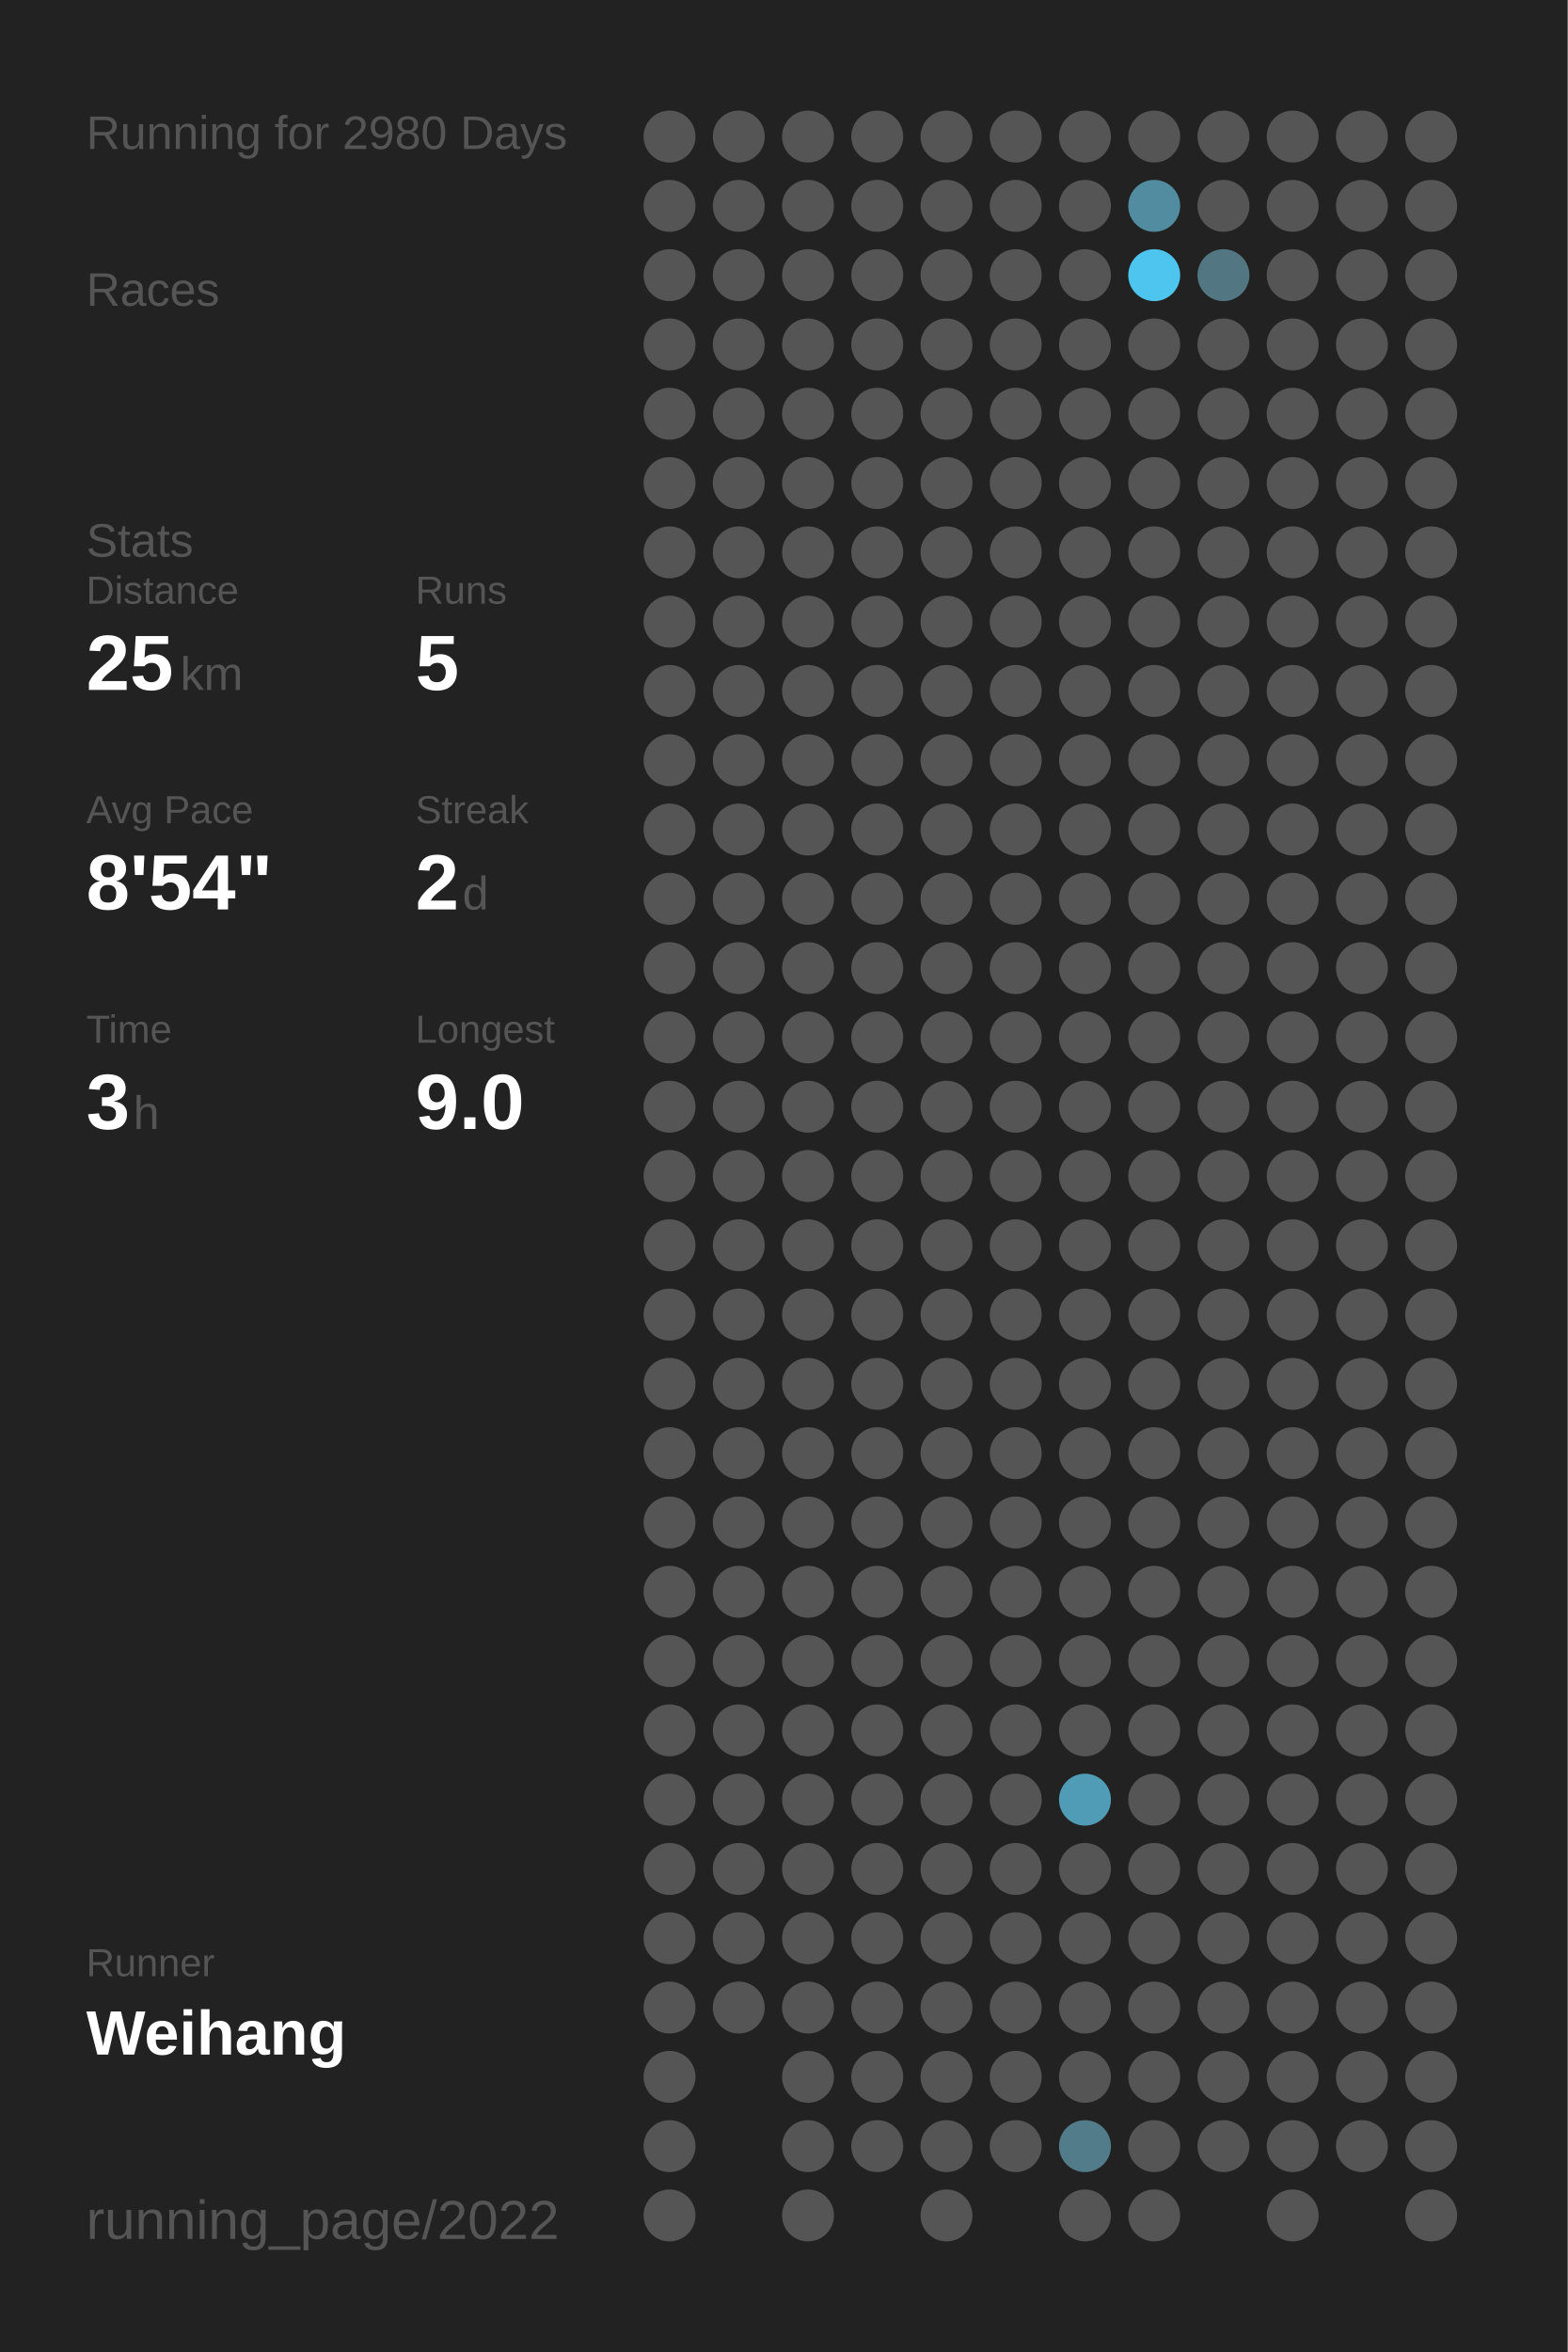
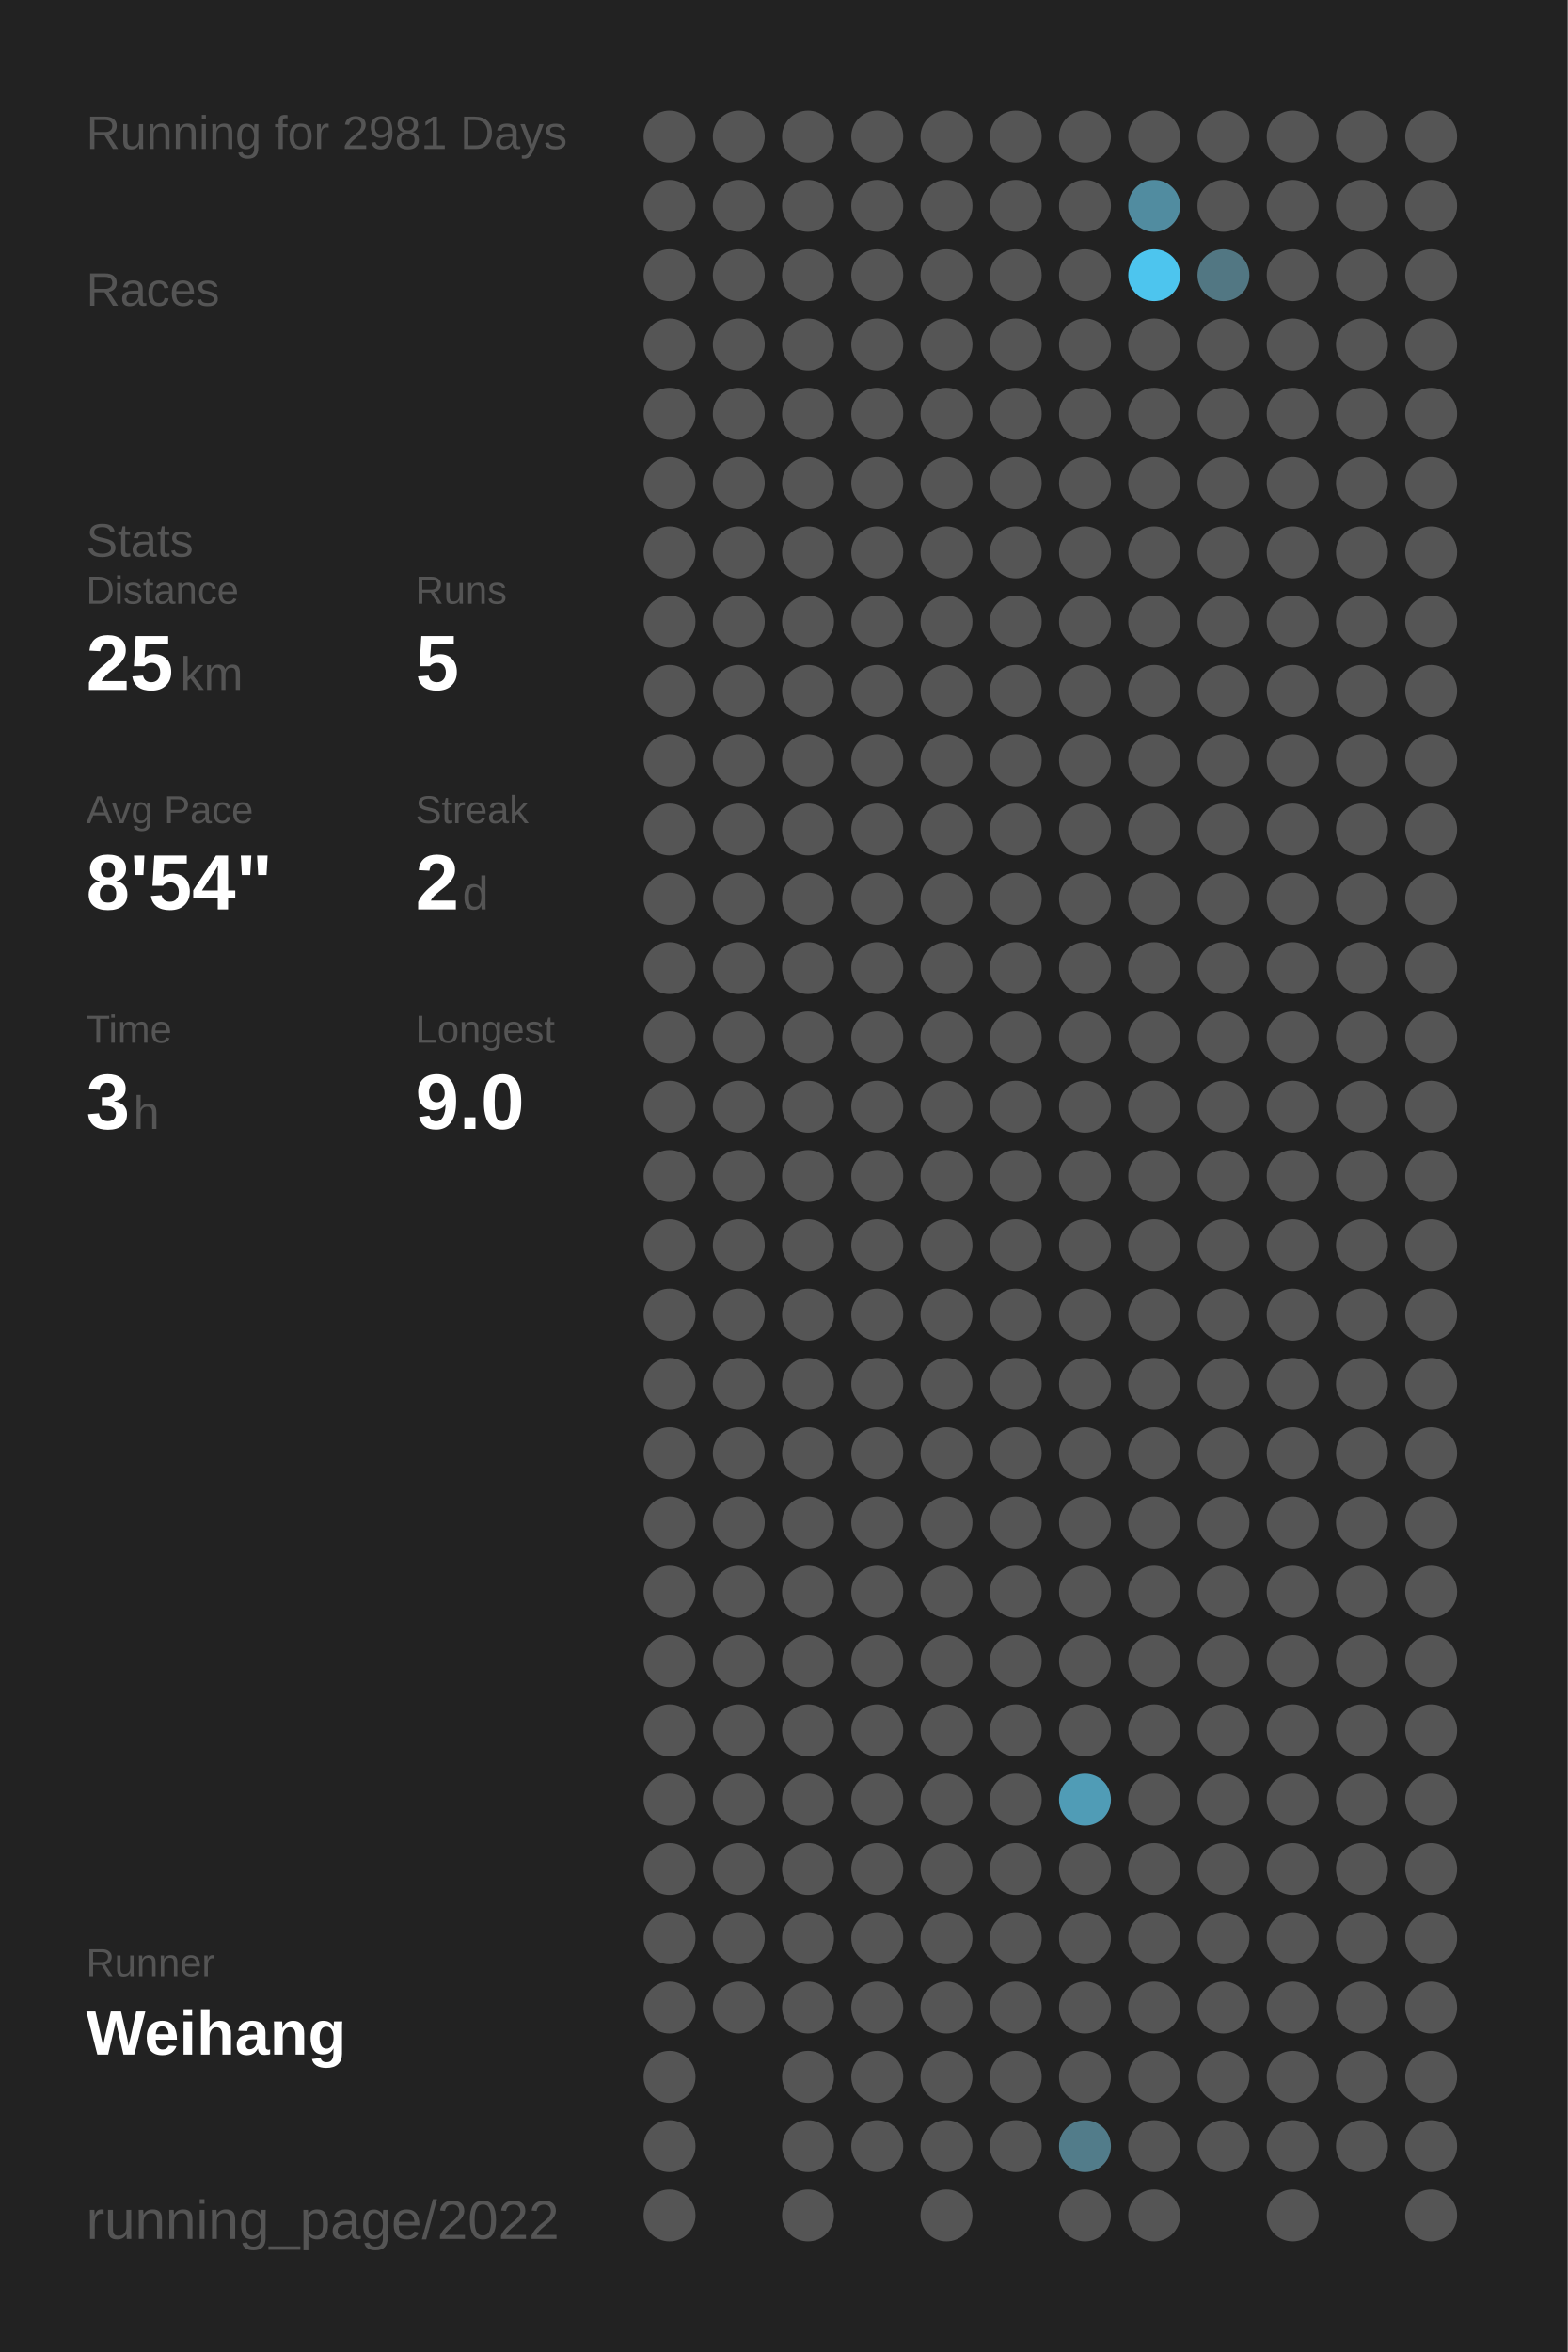
<svg xmlns="http://www.w3.org/2000/svg" baseProfile="full" height="300mm" version="1.1" viewBox="0,0,200,300" width="200mm">
  <defs />
  <rect fill="#222222" height="300" width="200" x="0" y="0" />
-   <text fill="#555555" style="font-size:6px; font-family:Arial;" x="11" y="19">Running for 2980 Days</text>
+   <text fill="#555555" style="font-size:6px; font-family:Arial;" x="11" y="19">Running for 2981 Days</text>
  <text fill="#555555" style="font-size:6px; font-family:Arial;" x="11" y="39">Races</text>
  <text fill="#555555" style="font-size:6px; font-family:Arial;" x="11" y="71">Stats</text>
  <text fill="#555555" style="font-size:5px; font-family:Arial;" x="11" y="77">Distance</text>
  <text fill="#FFFFFF" style="font-size:10px; font-family:Arial; font-weight:bold;" x="11" y="88">25</text>
  <text fill="#555555" style="font-size:6px; font-family:Arial;" x="23" y="88">km</text>
  <text fill="#555555" style="font-size:5px; font-family:Arial;" x="53" y="77">Runs</text>
  <text fill="#FFFFFF" style="font-size:10px; font-family:Arial; font-weight:bold;" x="53" y="88">5</text>
  <text fill="#555555" style="font-size:5px; font-family:Arial;" x="11" y="105">Avg Pace</text>
  <text fill="#FFFFFF" style="font-size:10px; font-family:Arial; font-weight:bold;" x="11" y="116">8'54"</text>
  <text fill="#555555" style="font-size:5px; font-family:Arial;" x="53" y="105">Streak</text>
  <text fill="#FFFFFF" style="font-size:10px; font-family:Arial; font-weight:bold;" x="53" y="116">2</text>
  <text fill="#555555" style="font-size:6px; font-family:Arial;" x="59" y="116">d</text>
  <text fill="#555555" style="font-size:5px; font-family:Arial;" x="11" y="133">Time</text>
  <text fill="#FFFFFF" style="font-size:10px; font-family:Arial; font-weight:bold;" x="11" y="144">3</text>
  <text fill="#555555" style="font-size:6px; font-family:Arial;" x="17" y="144">h</text>
  <text fill="#555555" style="font-size:5px; font-family:Arial;" x="53" y="133">Longest</text>
  <text fill="#FFFFFF" style="font-size:10px; font-family:Arial; font-weight:bold;" x="53" y="144">9.0</text>
  <text fill="#555555" style="font-size:5px; font-family:Arial;" x="11" y="252.065">Runner</text>
  <text fill="#FFFFFF" style="font-size:8px; font-family:Arial; font-weight:bold;" x="11" y="262.065">Weihang</text>
  <text fill="#555555" style="font-size:7px; font-family:Arial;" x="11" y="285.581">running_page/2022</text>
  <circle cx="85.417" cy="17.419" fill="#555555" r="3.312" />
  <circle cx="85.417" cy="26.258" fill="#555555" r="3.312" />
  <circle cx="85.417" cy="35.097" fill="#555555" r="3.312" />
  <circle cx="85.417" cy="43.935" fill="#555555" r="3.312" />
  <circle cx="85.417" cy="52.774" fill="#555555" r="3.312" />
  <circle cx="85.417" cy="61.613" fill="#555555" r="3.312" />
  <circle cx="85.417" cy="70.452" fill="#555555" r="3.312" />
  <circle cx="85.417" cy="79.29" fill="#555555" r="3.312" />
  <circle cx="85.417" cy="88.129" fill="#555555" r="3.312" />
  <circle cx="85.417" cy="96.968" fill="#555555" r="3.312" />
  <circle cx="85.417" cy="105.806" fill="#555555" r="3.312" />
  <circle cx="85.417" cy="114.645" fill="#555555" r="3.312" />
  <circle cx="85.417" cy="123.484" fill="#555555" r="3.312" />
  <circle cx="85.417" cy="132.323" fill="#555555" r="3.312" />
  <circle cx="85.417" cy="141.161" fill="#555555" r="3.312" />
  <circle cx="85.417" cy="150" fill="#555555" r="3.312" />
  <circle cx="85.417" cy="158.839" fill="#555555" r="3.312" />
  <circle cx="85.417" cy="167.677" fill="#555555" r="3.312" />
  <circle cx="85.417" cy="176.516" fill="#555555" r="3.312" />
  <circle cx="85.417" cy="185.355" fill="#555555" r="3.312" />
  <circle cx="85.417" cy="194.194" fill="#555555" r="3.312" />
  <circle cx="85.417" cy="203.032" fill="#555555" r="3.312" />
  <circle cx="85.417" cy="211.871" fill="#555555" r="3.312" />
  <circle cx="85.417" cy="220.71" fill="#555555" r="3.312" />
  <circle cx="85.417" cy="229.548" fill="#555555" r="3.312" />
  <circle cx="85.417" cy="238.387" fill="#555555" r="3.312" />
  <circle cx="85.417" cy="247.226" fill="#555555" r="3.312" />
  <circle cx="85.417" cy="256.065" fill="#555555" r="3.312" />
  <circle cx="85.417" cy="264.903" fill="#555555" r="3.312" />
  <circle cx="85.417" cy="273.742" fill="#555555" r="3.312" />
  <circle cx="85.417" cy="282.581" fill="#555555" r="3.312" />
  <circle cx="94.25" cy="17.419" fill="#555555" r="3.312" />
  <circle cx="94.25" cy="26.258" fill="#555555" r="3.312" />
  <circle cx="94.25" cy="35.097" fill="#555555" r="3.312" />
  <circle cx="94.25" cy="43.935" fill="#555555" r="3.312" />
  <circle cx="94.25" cy="52.774" fill="#555555" r="3.312" />
  <circle cx="94.25" cy="61.613" fill="#555555" r="3.312" />
  <circle cx="94.25" cy="70.452" fill="#555555" r="3.312" />
  <circle cx="94.25" cy="79.29" fill="#555555" r="3.312" />
  <circle cx="94.25" cy="88.129" fill="#555555" r="3.312" />
  <circle cx="94.25" cy="96.968" fill="#555555" r="3.312" />
  <circle cx="94.25" cy="105.806" fill="#555555" r="3.312" />
  <circle cx="94.25" cy="114.645" fill="#555555" r="3.312" />
  <circle cx="94.25" cy="123.484" fill="#555555" r="3.312" />
  <circle cx="94.25" cy="132.323" fill="#555555" r="3.312" />
  <circle cx="94.25" cy="141.161" fill="#555555" r="3.312" />
  <circle cx="94.25" cy="150" fill="#555555" r="3.312" />
  <circle cx="94.25" cy="158.839" fill="#555555" r="3.312" />
  <circle cx="94.25" cy="167.677" fill="#555555" r="3.312" />
  <circle cx="94.25" cy="176.516" fill="#555555" r="3.312" />
  <circle cx="94.25" cy="185.355" fill="#555555" r="3.312" />
  <circle cx="94.25" cy="194.194" fill="#555555" r="3.312" />
  <circle cx="94.25" cy="203.032" fill="#555555" r="3.312" />
  <circle cx="94.25" cy="211.871" fill="#555555" r="3.312" />
  <circle cx="94.25" cy="220.71" fill="#555555" r="3.312" />
  <circle cx="94.25" cy="229.548" fill="#555555" r="3.312" />
  <circle cx="94.25" cy="238.387" fill="#555555" r="3.312" />
  <circle cx="94.25" cy="247.226" fill="#555555" r="3.312" />
  <circle cx="94.25" cy="256.065" fill="#555555" r="3.312" />
  <circle cx="103.083" cy="17.419" fill="#555555" r="3.312" />
  <circle cx="103.083" cy="26.258" fill="#555555" r="3.312" />
  <circle cx="103.083" cy="35.097" fill="#555555" r="3.312" />
  <circle cx="103.083" cy="43.935" fill="#555555" r="3.312" />
  <circle cx="103.083" cy="52.774" fill="#555555" r="3.312" />
  <circle cx="103.083" cy="61.613" fill="#555555" r="3.312" />
  <circle cx="103.083" cy="70.452" fill="#555555" r="3.312" />
  <circle cx="103.083" cy="79.29" fill="#555555" r="3.312" />
  <circle cx="103.083" cy="88.129" fill="#555555" r="3.312" />
  <circle cx="103.083" cy="96.968" fill="#555555" r="3.312" />
  <circle cx="103.083" cy="105.806" fill="#555555" r="3.312" />
  <circle cx="103.083" cy="114.645" fill="#555555" r="3.312" />
  <circle cx="103.083" cy="123.484" fill="#555555" r="3.312" />
  <circle cx="103.083" cy="132.323" fill="#555555" r="3.312" />
  <circle cx="103.083" cy="141.161" fill="#555555" r="3.312" />
  <circle cx="103.083" cy="150" fill="#555555" r="3.312" />
  <circle cx="103.083" cy="158.839" fill="#555555" r="3.312" />
  <circle cx="103.083" cy="167.677" fill="#555555" r="3.312" />
  <circle cx="103.083" cy="176.516" fill="#555555" r="3.312" />
  <circle cx="103.083" cy="185.355" fill="#555555" r="3.312" />
  <circle cx="103.083" cy="194.194" fill="#555555" r="3.312" />
  <circle cx="103.083" cy="203.032" fill="#555555" r="3.312" />
  <circle cx="103.083" cy="211.871" fill="#555555" r="3.312" />
  <circle cx="103.083" cy="220.71" fill="#555555" r="3.312" />
  <circle cx="103.083" cy="229.548" fill="#555555" r="3.312" />
  <circle cx="103.083" cy="238.387" fill="#555555" r="3.312" />
  <circle cx="103.083" cy="247.226" fill="#555555" r="3.312" />
  <circle cx="103.083" cy="256.065" fill="#555555" r="3.312" />
  <circle cx="103.083" cy="264.903" fill="#555555" r="3.312" />
  <circle cx="103.083" cy="273.742" fill="#555555" r="3.312" />
  <circle cx="103.083" cy="282.581" fill="#555555" r="3.312" />
  <circle cx="111.917" cy="17.419" fill="#555555" r="3.312" />
  <circle cx="111.917" cy="26.258" fill="#555555" r="3.312" />
  <circle cx="111.917" cy="35.097" fill="#555555" r="3.312" />
  <circle cx="111.917" cy="43.935" fill="#555555" r="3.312" />
  <circle cx="111.917" cy="52.774" fill="#555555" r="3.312" />
  <circle cx="111.917" cy="61.613" fill="#555555" r="3.312" />
  <circle cx="111.917" cy="70.452" fill="#555555" r="3.312" />
  <circle cx="111.917" cy="79.29" fill="#555555" r="3.312" />
  <circle cx="111.917" cy="88.129" fill="#555555" r="3.312" />
  <circle cx="111.917" cy="96.968" fill="#555555" r="3.312" />
  <circle cx="111.917" cy="105.806" fill="#555555" r="3.312" />
  <circle cx="111.917" cy="114.645" fill="#555555" r="3.312" />
  <circle cx="111.917" cy="123.484" fill="#555555" r="3.312" />
  <circle cx="111.917" cy="132.323" fill="#555555" r="3.312" />
  <circle cx="111.917" cy="141.161" fill="#555555" r="3.312" />
  <circle cx="111.917" cy="150" fill="#555555" r="3.312" />
  <circle cx="111.917" cy="158.839" fill="#555555" r="3.312" />
  <circle cx="111.917" cy="167.677" fill="#555555" r="3.312" />
  <circle cx="111.917" cy="176.516" fill="#555555" r="3.312" />
  <circle cx="111.917" cy="185.355" fill="#555555" r="3.312" />
  <circle cx="111.917" cy="194.194" fill="#555555" r="3.312" />
  <circle cx="111.917" cy="203.032" fill="#555555" r="3.312" />
  <circle cx="111.917" cy="211.871" fill="#555555" r="3.312" />
  <circle cx="111.917" cy="220.71" fill="#555555" r="3.312" />
  <circle cx="111.917" cy="229.548" fill="#555555" r="3.312" />
  <circle cx="111.917" cy="238.387" fill="#555555" r="3.312" />
  <circle cx="111.917" cy="247.226" fill="#555555" r="3.312" />
  <circle cx="111.917" cy="256.065" fill="#555555" r="3.312" />
  <circle cx="111.917" cy="264.903" fill="#555555" r="3.312" />
  <circle cx="111.917" cy="273.742" fill="#555555" r="3.312" />
  <circle cx="120.75" cy="17.419" fill="#555555" r="3.312" />
  <circle cx="120.75" cy="26.258" fill="#555555" r="3.312" />
  <circle cx="120.75" cy="35.097" fill="#555555" r="3.312" />
  <circle cx="120.75" cy="43.935" fill="#555555" r="3.312" />
  <circle cx="120.75" cy="52.774" fill="#555555" r="3.312" />
  <circle cx="120.75" cy="61.613" fill="#555555" r="3.312" />
  <circle cx="120.75" cy="70.452" fill="#555555" r="3.312" />
  <circle cx="120.75" cy="79.29" fill="#555555" r="3.312" />
  <circle cx="120.75" cy="88.129" fill="#555555" r="3.312" />
  <circle cx="120.75" cy="96.968" fill="#555555" r="3.312" />
  <circle cx="120.75" cy="105.806" fill="#555555" r="3.312" />
  <circle cx="120.75" cy="114.645" fill="#555555" r="3.312" />
  <circle cx="120.75" cy="123.484" fill="#555555" r="3.312" />
  <circle cx="120.75" cy="132.323" fill="#555555" r="3.312" />
  <circle cx="120.75" cy="141.161" fill="#555555" r="3.312" />
  <circle cx="120.75" cy="150" fill="#555555" r="3.312" />
  <circle cx="120.75" cy="158.839" fill="#555555" r="3.312" />
  <circle cx="120.75" cy="167.677" fill="#555555" r="3.312" />
  <circle cx="120.75" cy="176.516" fill="#555555" r="3.312" />
  <circle cx="120.75" cy="185.355" fill="#555555" r="3.312" />
  <circle cx="120.75" cy="194.194" fill="#555555" r="3.312" />
  <circle cx="120.75" cy="203.032" fill="#555555" r="3.312" />
  <circle cx="120.75" cy="211.871" fill="#555555" r="3.312" />
  <circle cx="120.75" cy="220.71" fill="#555555" r="3.312" />
  <circle cx="120.75" cy="229.548" fill="#555555" r="3.312" />
  <circle cx="120.75" cy="238.387" fill="#555555" r="3.312" />
  <circle cx="120.75" cy="247.226" fill="#555555" r="3.312" />
  <circle cx="120.75" cy="256.065" fill="#555555" r="3.312" />
  <circle cx="120.75" cy="264.903" fill="#555555" r="3.312" />
  <circle cx="120.75" cy="273.742" fill="#555555" r="3.312" />
  <circle cx="120.75" cy="282.581" fill="#555555" r="3.312" />
  <circle cx="129.583" cy="17.419" fill="#555555" r="3.312" />
  <circle cx="129.583" cy="26.258" fill="#555555" r="3.312" />
  <circle cx="129.583" cy="35.097" fill="#555555" r="3.312" />
  <circle cx="129.583" cy="43.935" fill="#555555" r="3.312" />
  <circle cx="129.583" cy="52.774" fill="#555555" r="3.312" />
  <circle cx="129.583" cy="61.613" fill="#555555" r="3.312" />
  <circle cx="129.583" cy="70.452" fill="#555555" r="3.312" />
  <circle cx="129.583" cy="79.29" fill="#555555" r="3.312" />
  <circle cx="129.583" cy="88.129" fill="#555555" r="3.312" />
  <circle cx="129.583" cy="96.968" fill="#555555" r="3.312" />
  <circle cx="129.583" cy="105.806" fill="#555555" r="3.312" />
  <circle cx="129.583" cy="114.645" fill="#555555" r="3.312" />
  <circle cx="129.583" cy="123.484" fill="#555555" r="3.312" />
  <circle cx="129.583" cy="132.323" fill="#555555" r="3.312" />
  <circle cx="129.583" cy="141.161" fill="#555555" r="3.312" />
  <circle cx="129.583" cy="150" fill="#555555" r="3.312" />
  <circle cx="129.583" cy="158.839" fill="#555555" r="3.312" />
  <circle cx="129.583" cy="167.677" fill="#555555" r="3.312" />
  <circle cx="129.583" cy="176.516" fill="#555555" r="3.312" />
  <circle cx="129.583" cy="185.355" fill="#555555" r="3.312" />
  <circle cx="129.583" cy="194.194" fill="#555555" r="3.312" />
  <circle cx="129.583" cy="203.032" fill="#555555" r="3.312" />
  <circle cx="129.583" cy="211.871" fill="#555555" r="3.312" />
  <circle cx="129.583" cy="220.71" fill="#555555" r="3.312" />
  <circle cx="129.583" cy="229.548" fill="#555555" r="3.312" />
  <circle cx="129.583" cy="238.387" fill="#555555" r="3.312" />
  <circle cx="129.583" cy="247.226" fill="#555555" r="3.312" />
  <circle cx="129.583" cy="256.065" fill="#555555" r="3.312" />
  <circle cx="129.583" cy="264.903" fill="#555555" r="3.312" />
  <circle cx="129.583" cy="273.742" fill="#555555" r="3.312" />
  <circle cx="138.417" cy="17.419" fill="#555555" r="3.312" />
  <circle cx="138.417" cy="26.258" fill="#555555" r="3.312" />
  <circle cx="138.417" cy="35.097" fill="#555555" r="3.312" />
  <circle cx="138.417" cy="43.935" fill="#555555" r="3.312" />
  <circle cx="138.417" cy="52.774" fill="#555555" r="3.312" />
  <circle cx="138.417" cy="61.613" fill="#555555" r="3.312" />
  <circle cx="138.417" cy="70.452" fill="#555555" r="3.312" />
  <circle cx="138.417" cy="79.29" fill="#555555" r="3.312" />
  <circle cx="138.417" cy="88.129" fill="#555555" r="3.312" />
  <circle cx="138.417" cy="96.968" fill="#555555" r="3.312" />
  <circle cx="138.417" cy="105.806" fill="#555555" r="3.312" />
  <circle cx="138.417" cy="114.645" fill="#555555" r="3.312" />
  <circle cx="138.417" cy="123.484" fill="#555555" r="3.312" />
  <circle cx="138.417" cy="132.323" fill="#555555" r="3.312" />
  <circle cx="138.417" cy="141.161" fill="#555555" r="3.312" />
  <circle cx="138.417" cy="150" fill="#555555" r="3.312" />
  <circle cx="138.417" cy="158.839" fill="#555555" r="3.312" />
  <circle cx="138.417" cy="167.677" fill="#555555" r="3.312" />
  <circle cx="138.417" cy="176.516" fill="#555555" r="3.312" />
  <circle cx="138.417" cy="185.355" fill="#555555" r="3.312" />
  <circle cx="138.417" cy="194.194" fill="#555555" r="3.312" />
  <circle cx="138.417" cy="203.032" fill="#555555" r="3.312" />
  <circle cx="138.417" cy="211.871" fill="#555555" r="3.312" />
  <circle cx="138.417" cy="220.71" fill="#555555" r="3.312" />
  <circle cx="138.417" cy="229.548" fill="#509cb6" r="3.312" />
  <circle cx="138.417" cy="238.387" fill="#555555" r="3.312" />
  <circle cx="138.417" cy="247.226" fill="#555555" r="3.312" />
  <circle cx="138.417" cy="256.065" fill="#555555" r="3.312" />
  <circle cx="138.417" cy="264.903" fill="#555555" r="3.312" />
  <circle cx="138.417" cy="273.742" fill="#527c8a" r="3.312" />
  <circle cx="138.417" cy="282.581" fill="#555555" r="3.312" />
  <circle cx="147.25" cy="17.419" fill="#555555" r="3.312" />
  <circle cx="147.25" cy="26.258" fill="#518ca0" r="3.312" />
  <circle cx="147.25" cy="35.097" fill="#4dc5ee" r="3.312" />
  <circle cx="147.25" cy="43.935" fill="#555555" r="3.312" />
  <circle cx="147.25" cy="52.774" fill="#555555" r="3.312" />
  <circle cx="147.25" cy="61.613" fill="#555555" r="3.312" />
  <circle cx="147.25" cy="70.452" fill="#555555" r="3.312" />
  <circle cx="147.25" cy="79.29" fill="#555555" r="3.312" />
  <circle cx="147.25" cy="88.129" fill="#555555" r="3.312" />
  <circle cx="147.25" cy="96.968" fill="#555555" r="3.312" />
  <circle cx="147.25" cy="105.806" fill="#555555" r="3.312" />
  <circle cx="147.25" cy="114.645" fill="#555555" r="3.312" />
  <circle cx="147.25" cy="123.484" fill="#555555" r="3.312" />
  <circle cx="147.25" cy="132.323" fill="#555555" r="3.312" />
  <circle cx="147.25" cy="141.161" fill="#555555" r="3.312" />
  <circle cx="147.25" cy="150" fill="#555555" r="3.312" />
  <circle cx="147.25" cy="158.839" fill="#555555" r="3.312" />
  <circle cx="147.25" cy="167.677" fill="#555555" r="3.312" />
  <circle cx="147.25" cy="176.516" fill="#555555" r="3.312" />
  <circle cx="147.25" cy="185.355" fill="#555555" r="3.312" />
  <circle cx="147.25" cy="194.194" fill="#555555" r="3.312" />
  <circle cx="147.25" cy="203.032" fill="#555555" r="3.312" />
  <circle cx="147.25" cy="211.871" fill="#555555" r="3.312" />
  <circle cx="147.25" cy="220.71" fill="#555555" r="3.312" />
  <circle cx="147.25" cy="229.548" fill="#555555" r="3.312" />
  <circle cx="147.25" cy="238.387" fill="#555555" r="3.312" />
  <circle cx="147.25" cy="247.226" fill="#555555" r="3.312" />
  <circle cx="147.25" cy="256.065" fill="#555555" r="3.312" />
  <circle cx="147.25" cy="264.903" fill="#555555" r="3.312" />
  <circle cx="147.25" cy="273.742" fill="#555555" r="3.312" />
  <circle cx="147.25" cy="282.581" fill="#555555" r="3.312" />
  <circle cx="156.083" cy="17.419" fill="#555555" r="3.312" />
  <circle cx="156.083" cy="26.258" fill="#555555" r="3.312" />
  <circle cx="156.083" cy="35.097" fill="#527783" r="3.312" />
  <circle cx="156.083" cy="43.935" fill="#555555" r="3.312" />
  <circle cx="156.083" cy="52.774" fill="#555555" r="3.312" />
  <circle cx="156.083" cy="61.613" fill="#555555" r="3.312" />
  <circle cx="156.083" cy="70.452" fill="#555555" r="3.312" />
  <circle cx="156.083" cy="79.29" fill="#555555" r="3.312" />
  <circle cx="156.083" cy="88.129" fill="#555555" r="3.312" />
  <circle cx="156.083" cy="96.968" fill="#555555" r="3.312" />
  <circle cx="156.083" cy="105.806" fill="#555555" r="3.312" />
  <circle cx="156.083" cy="114.645" fill="#555555" r="3.312" />
  <circle cx="156.083" cy="123.484" fill="#555555" r="3.312" />
  <circle cx="156.083" cy="132.323" fill="#555555" r="3.312" />
  <circle cx="156.083" cy="141.161" fill="#555555" r="3.312" />
  <circle cx="156.083" cy="150" fill="#555555" r="3.312" />
  <circle cx="156.083" cy="158.839" fill="#555555" r="3.312" />
  <circle cx="156.083" cy="167.677" fill="#555555" r="3.312" />
  <circle cx="156.083" cy="176.516" fill="#555555" r="3.312" />
  <circle cx="156.083" cy="185.355" fill="#555555" r="3.312" />
  <circle cx="156.083" cy="194.194" fill="#555555" r="3.312" />
  <circle cx="156.083" cy="203.032" fill="#555555" r="3.312" />
  <circle cx="156.083" cy="211.871" fill="#555555" r="3.312" />
  <circle cx="156.083" cy="220.71" fill="#555555" r="3.312" />
  <circle cx="156.083" cy="229.548" fill="#555555" r="3.312" />
  <circle cx="156.083" cy="238.387" fill="#555555" r="3.312" />
  <circle cx="156.083" cy="247.226" fill="#555555" r="3.312" />
  <circle cx="156.083" cy="256.065" fill="#555555" r="3.312" />
  <circle cx="156.083" cy="264.903" fill="#555555" r="3.312" />
  <circle cx="156.083" cy="273.742" fill="#555555" r="3.312" />
  <circle cx="164.917" cy="17.419" fill="#555555" r="3.312" />
  <circle cx="164.917" cy="26.258" fill="#555555" r="3.312" />
  <circle cx="164.917" cy="35.097" fill="#555555" r="3.312" />
  <circle cx="164.917" cy="43.935" fill="#555555" r="3.312" />
  <circle cx="164.917" cy="52.774" fill="#555555" r="3.312" />
  <circle cx="164.917" cy="61.613" fill="#555555" r="3.312" />
  <circle cx="164.917" cy="70.452" fill="#555555" r="3.312" />
  <circle cx="164.917" cy="79.29" fill="#555555" r="3.312" />
  <circle cx="164.917" cy="88.129" fill="#555555" r="3.312" />
  <circle cx="164.917" cy="96.968" fill="#555555" r="3.312" />
  <circle cx="164.917" cy="105.806" fill="#555555" r="3.312" />
  <circle cx="164.917" cy="114.645" fill="#555555" r="3.312" />
  <circle cx="164.917" cy="123.484" fill="#555555" r="3.312" />
  <circle cx="164.917" cy="132.323" fill="#555555" r="3.312" />
  <circle cx="164.917" cy="141.161" fill="#555555" r="3.312" />
  <circle cx="164.917" cy="150" fill="#555555" r="3.312" />
  <circle cx="164.917" cy="158.839" fill="#555555" r="3.312" />
  <circle cx="164.917" cy="167.677" fill="#555555" r="3.312" />
  <circle cx="164.917" cy="176.516" fill="#555555" r="3.312" />
  <circle cx="164.917" cy="185.355" fill="#555555" r="3.312" />
  <circle cx="164.917" cy="194.194" fill="#555555" r="3.312" />
  <circle cx="164.917" cy="203.032" fill="#555555" r="3.312" />
  <circle cx="164.917" cy="211.871" fill="#555555" r="3.312" />
  <circle cx="164.917" cy="220.71" fill="#555555" r="3.312" />
  <circle cx="164.917" cy="229.548" fill="#555555" r="3.312" />
  <circle cx="164.917" cy="238.387" fill="#555555" r="3.312" />
  <circle cx="164.917" cy="247.226" fill="#555555" r="3.312" />
  <circle cx="164.917" cy="256.065" fill="#555555" r="3.312" />
  <circle cx="164.917" cy="264.903" fill="#555555" r="3.312" />
  <circle cx="164.917" cy="273.742" fill="#555555" r="3.312" />
  <circle cx="164.917" cy="282.581" fill="#555555" r="3.312" />
  <circle cx="173.75" cy="17.419" fill="#555555" r="3.312" />
  <circle cx="173.75" cy="26.258" fill="#555555" r="3.312" />
  <circle cx="173.75" cy="35.097" fill="#555555" r="3.312" />
  <circle cx="173.75" cy="43.935" fill="#555555" r="3.312" />
  <circle cx="173.75" cy="52.774" fill="#555555" r="3.312" />
  <circle cx="173.75" cy="61.613" fill="#555555" r="3.312" />
  <circle cx="173.75" cy="70.452" fill="#555555" r="3.312" />
  <circle cx="173.75" cy="79.29" fill="#555555" r="3.312" />
  <circle cx="173.75" cy="88.129" fill="#555555" r="3.312" />
  <circle cx="173.75" cy="96.968" fill="#555555" r="3.312" />
  <circle cx="173.75" cy="105.806" fill="#555555" r="3.312" />
  <circle cx="173.75" cy="114.645" fill="#555555" r="3.312" />
  <circle cx="173.75" cy="123.484" fill="#555555" r="3.312" />
  <circle cx="173.75" cy="132.323" fill="#555555" r="3.312" />
  <circle cx="173.75" cy="141.161" fill="#555555" r="3.312" />
  <circle cx="173.75" cy="150" fill="#555555" r="3.312" />
  <circle cx="173.75" cy="158.839" fill="#555555" r="3.312" />
  <circle cx="173.75" cy="167.677" fill="#555555" r="3.312" />
  <circle cx="173.75" cy="176.516" fill="#555555" r="3.312" />
  <circle cx="173.75" cy="185.355" fill="#555555" r="3.312" />
  <circle cx="173.75" cy="194.194" fill="#555555" r="3.312" />
  <circle cx="173.75" cy="203.032" fill="#555555" r="3.312" />
  <circle cx="173.75" cy="211.871" fill="#555555" r="3.312" />
  <circle cx="173.75" cy="220.71" fill="#555555" r="3.312" />
  <circle cx="173.75" cy="229.548" fill="#555555" r="3.312" />
  <circle cx="173.75" cy="238.387" fill="#555555" r="3.312" />
  <circle cx="173.75" cy="247.226" fill="#555555" r="3.312" />
  <circle cx="173.75" cy="256.065" fill="#555555" r="3.312" />
  <circle cx="173.75" cy="264.903" fill="#555555" r="3.312" />
  <circle cx="173.75" cy="273.742" fill="#555555" r="3.312" />
  <circle cx="182.583" cy="17.419" fill="#555555" r="3.312" />
  <circle cx="182.583" cy="26.258" fill="#555555" r="3.312" />
  <circle cx="182.583" cy="35.097" fill="#555555" r="3.312" />
  <circle cx="182.583" cy="43.935" fill="#555555" r="3.312" />
  <circle cx="182.583" cy="52.774" fill="#555555" r="3.312" />
  <circle cx="182.583" cy="61.613" fill="#555555" r="3.312" />
  <circle cx="182.583" cy="70.452" fill="#555555" r="3.312" />
  <circle cx="182.583" cy="79.29" fill="#555555" r="3.312" />
  <circle cx="182.583" cy="88.129" fill="#555555" r="3.312" />
  <circle cx="182.583" cy="96.968" fill="#555555" r="3.312" />
  <circle cx="182.583" cy="105.806" fill="#555555" r="3.312" />
  <circle cx="182.583" cy="114.645" fill="#555555" r="3.312" />
  <circle cx="182.583" cy="123.484" fill="#555555" r="3.312" />
  <circle cx="182.583" cy="132.323" fill="#555555" r="3.312" />
  <circle cx="182.583" cy="141.161" fill="#555555" r="3.312" />
  <circle cx="182.583" cy="150" fill="#555555" r="3.312" />
  <circle cx="182.583" cy="158.839" fill="#555555" r="3.312" />
  <circle cx="182.583" cy="167.677" fill="#555555" r="3.312" />
  <circle cx="182.583" cy="176.516" fill="#555555" r="3.312" />
  <circle cx="182.583" cy="185.355" fill="#555555" r="3.312" />
  <circle cx="182.583" cy="194.194" fill="#555555" r="3.312" />
  <circle cx="182.583" cy="203.032" fill="#555555" r="3.312" />
  <circle cx="182.583" cy="211.871" fill="#555555" r="3.312" />
  <circle cx="182.583" cy="220.71" fill="#555555" r="3.312" />
  <circle cx="182.583" cy="229.548" fill="#555555" r="3.312" />
  <circle cx="182.583" cy="238.387" fill="#555555" r="3.312" />
  <circle cx="182.583" cy="247.226" fill="#555555" r="3.312" />
  <circle cx="182.583" cy="256.065" fill="#555555" r="3.312" />
  <circle cx="182.583" cy="264.903" fill="#555555" r="3.312" />
  <circle cx="182.583" cy="273.742" fill="#555555" r="3.312" />
  <circle cx="182.583" cy="282.581" fill="#555555" r="3.312" />
</svg>
